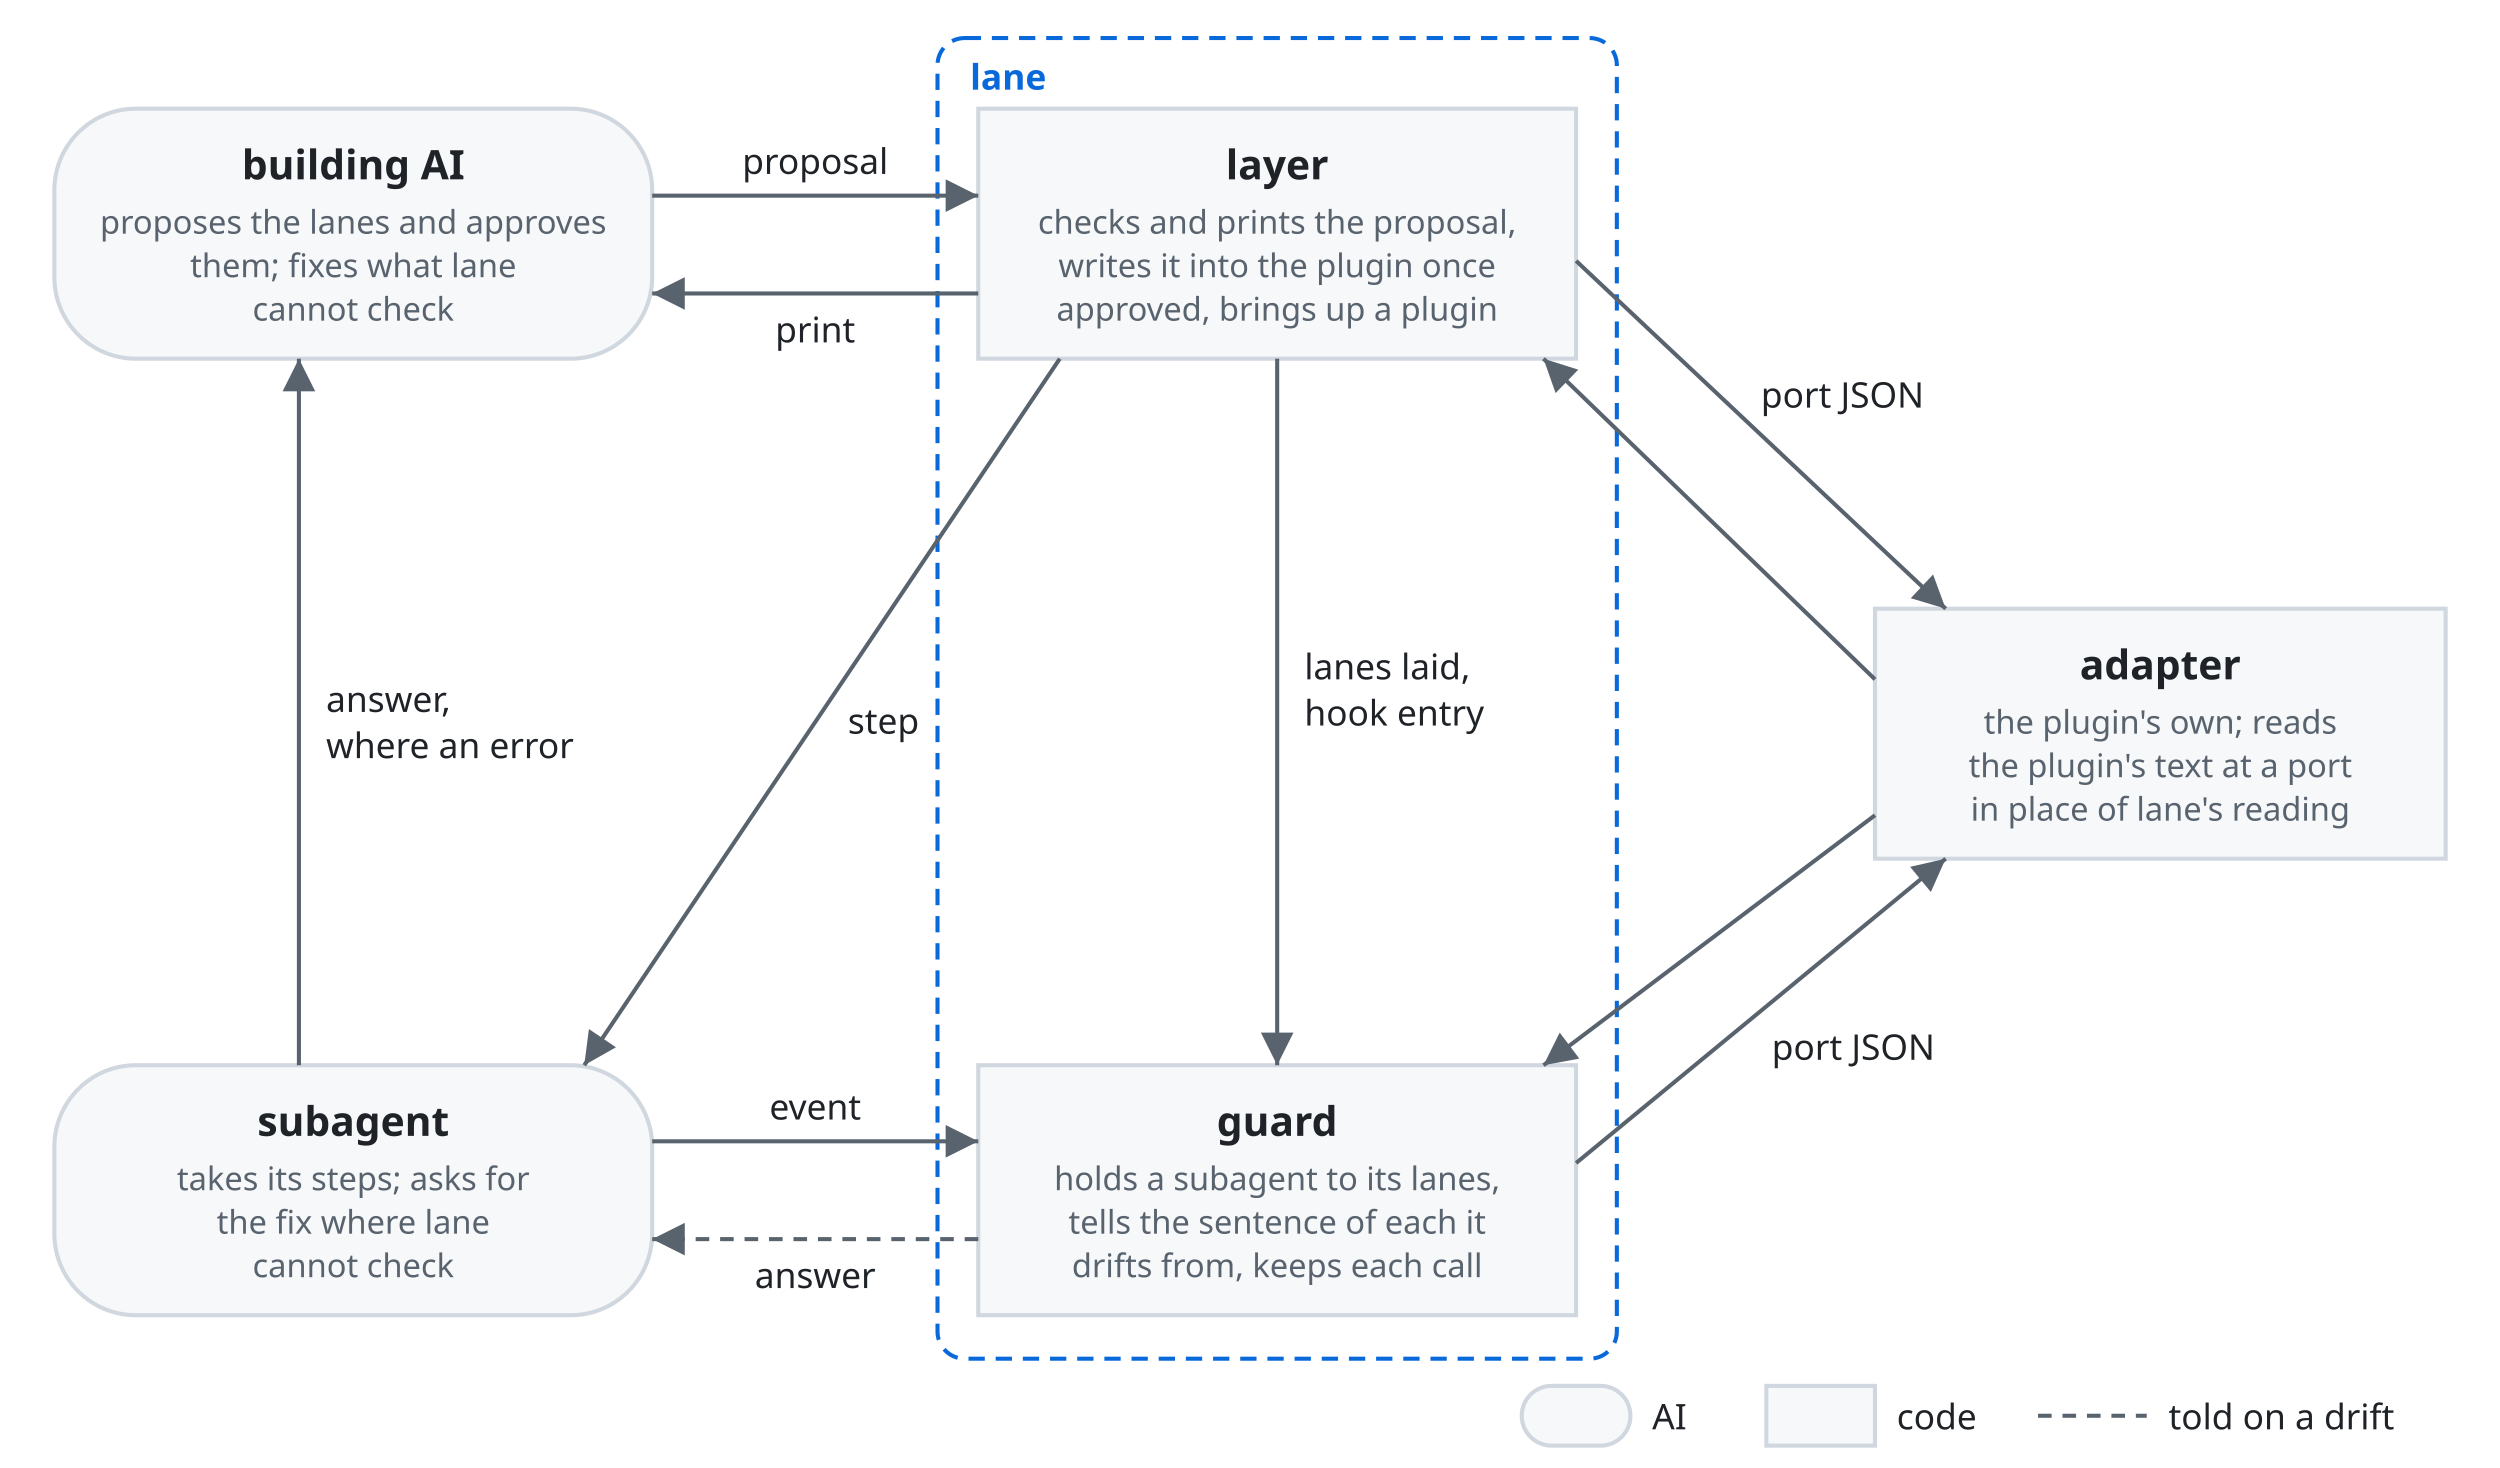
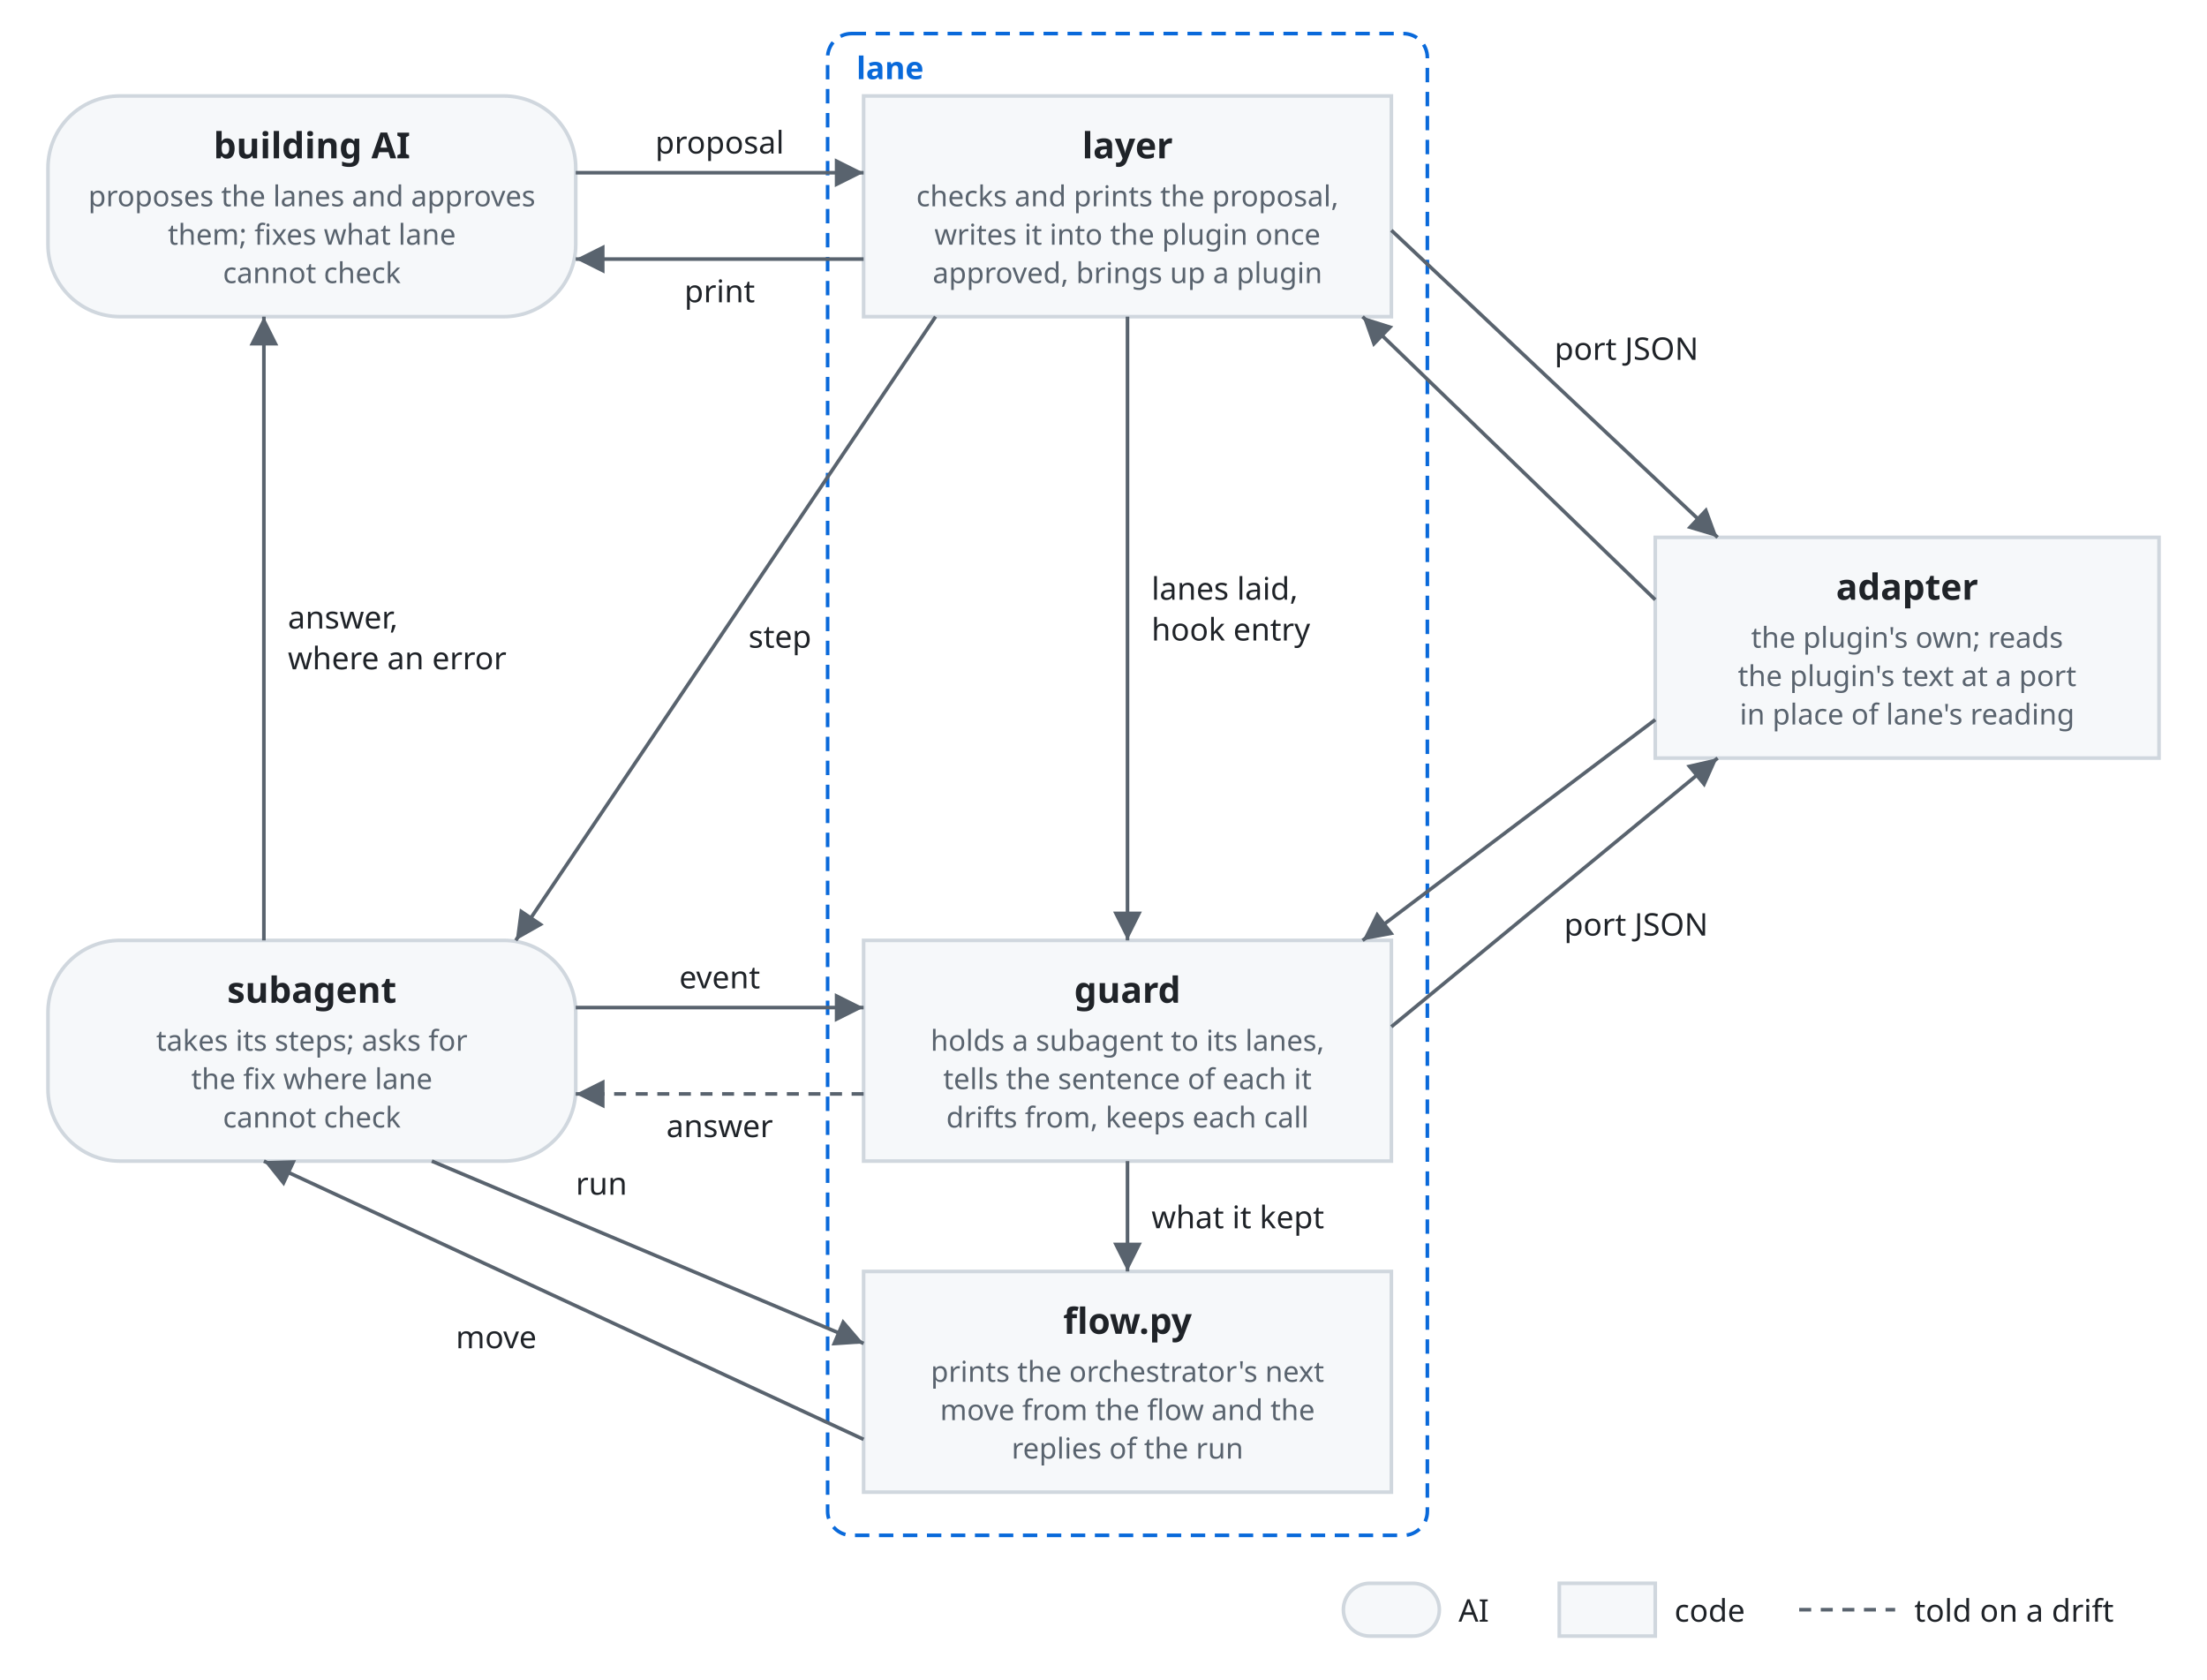
- <svg xmlns="http://www.w3.org/2000/svg" viewBox="0 0 920 540" font-family="-apple-system, BlinkMacSystemFont, 'Segoe UI', 'Noto Sans', Helvetica, Arial, sans-serif">
+ <svg xmlns="http://www.w3.org/2000/svg" viewBox="0 0 920 700" font-family="-apple-system, BlinkMacSystemFont, 'Segoe UI', 'Noto Sans', Helvetica, Arial, sans-serif">
  <style>
    .box { fill: #f6f8fa; stroke: #d0d7de; stroke-width: 1.5; }
    .name { fill: #1f2328; font-size: 15px; font-weight: 600; text-anchor: middle; }
    .kind { fill: #59636e; font-size: 12px; text-anchor: middle; }
    .line { fill: none; stroke: #59636e; stroke-width: 1.5; }
    .drift { stroke-dasharray: 5 4; }
    .head { fill: #59636e; }
    .label { fill: #1f2328; font-size: 13px; }
    .frame { fill: none; stroke: #0969da; stroke-width: 1.5; stroke-dasharray: 6 4; }
    .frame-name { fill: #0969da; font-size: 13px; font-weight: 600; }
    @media (prefers-color-scheme: dark) {
      .box { fill: #161b22; stroke: #3d444d; }
      .name, .label { fill: #f0f6fc; }
      .kind { fill: #9198a1; }
      .line { stroke: #9198a1; }
      .head { fill: #9198a1; }
      .frame { stroke: #4493f8; }
      .frame-name { fill: #4493f8; }
    }
  </style>
  <defs>
    <marker id="arrow" viewBox="0 0 10 10" refX="10" refY="5" markerWidth="8" markerHeight="8" orient="auto-start-reverse">
      <path class="head" d="M0,0 L10,5 L0,10 z" />
    </marker>
  </defs>
-   <rect class="frame" x="345" y="14" width="250" height="486" rx="10" />
+   <rect class="frame" x="345" y="14" width="250" height="626" rx="10" />
  <text class="frame-name" x="357" y="33">lane</text>
  <rect class="box" x="20" y="40" width="220" height="92" rx="30" />
  <text class="name" x="130" y="66">building AI</text>
  <text class="kind" x="130" y="86">proposes the lanes and approves</text>
  <text class="kind" x="130" y="102">them; fixes what lane</text>
  <text class="kind" x="130" y="118">cannot check</text>
  <rect class="box" x="360" y="40" width="220" height="92" rx="0" />
  <text class="name" x="470" y="66">layer</text>
  <text class="kind" x="470" y="86">checks and prints the proposal,</text>
  <text class="kind" x="470" y="102">writes it into the plugin once</text>
  <text class="kind" x="470" y="118">approved, brings up a plugin</text>
  <rect class="box" x="690" y="224" width="210" height="92" rx="0" />
  <text class="name" x="795" y="250">adapter</text>
  <text class="kind" x="795" y="270">the plugin's own; reads</text>
  <text class="kind" x="795" y="286">the plugin's text at a port</text>
  <text class="kind" x="795" y="302">in place of lane's reading</text>
  <rect class="box" x="360" y="392" width="220" height="92" rx="0" />
  <text class="name" x="470" y="418">guard</text>
  <text class="kind" x="470" y="438">holds a subagent to its lanes,</text>
  <text class="kind" x="470" y="454">tells the sentence of each it</text>
  <text class="kind" x="470" y="470">drifts from, keeps each call</text>
  <rect class="box" x="20" y="392" width="220" height="92" rx="30" />
  <text class="name" x="130" y="418">subagent</text>
  <text class="kind" x="130" y="438">takes its steps; asks for</text>
  <text class="kind" x="130" y="454">the fix where lane</text>
  <text class="kind" x="130" y="470">cannot check</text>
+   <rect class="box" x="360" y="530" width="220" height="92" rx="0" />
+   <text class="name" x="470" y="556">flow.py</text>
+   <text class="kind" x="470" y="576">prints the orchestrator's next</text>
+   <text class="kind" x="470" y="592">move from the flow and the</text>
+   <text class="kind" x="470" y="608">replies of the run</text>
  <path class="line" d="M240,72 H360" marker-end="url(#arrow)" />
  <text class="label" text-anchor="middle" x="300" y="64">proposal</text>
  <path class="line" d="M360,108 H240" marker-end="url(#arrow)" />
  <text class="label" text-anchor="middle" x="300" y="126">print</text>
  <path class="line" d="M390,132 L215,392" marker-end="url(#arrow)" />
  <text class="label" x="312" y="270">step</text>
  <path class="line" d="M470,132 V392" marker-end="url(#arrow)" />
  <text class="label" x="480" y="250">lanes laid,</text>
  <text class="label" x="480" y="267">hook entry</text>
  <path class="line" d="M580,96 L716,224" marker-end="url(#arrow)" />
  <path class="line" d="M690,250 L568,132" marker-end="url(#arrow)" />
  <text class="label" x="648" y="150">port JSON</text>
  <path class="line" d="M580,428 L716,316" marker-end="url(#arrow)" />
  <path class="line" d="M690,300 L568,392" marker-end="url(#arrow)" />
  <text class="label" x="652" y="390">port JSON</text>
  <path class="line" d="M240,420 H360" marker-end="url(#arrow)" />
  <text class="label" text-anchor="middle" x="300" y="412">event</text>
  <path class="line drift" d="M360,456 H240" marker-end="url(#arrow)" />
  <text class="label" text-anchor="middle" x="300" y="474">answer</text>
+   <path class="line" d="M180,484 L360,560" marker-end="url(#arrow)" />
+   <text class="label" x="240" y="498">run</text>
+   <path class="line" d="M360,600 L110,484" marker-end="url(#arrow)" />
+   <text class="label" x="190" y="562">move</text>
+   <path class="line" d="M470,484 V530" marker-end="url(#arrow)" />
+   <text class="label" x="480" y="512">what it kept</text>
  <path class="line" d="M110,392 V132" marker-end="url(#arrow)" />
  <text class="label" x="120" y="262">answer,</text>
  <text class="label" x="120" y="279">where an error</text>
-   <rect class="box" x="560" y="510" width="40" height="22" rx="11" />
-   <text class="label" x="608" y="526">AI</text>
-   <rect class="box" x="650" y="510" width="40" height="22" rx="0" />
-   <text class="label" x="698" y="526">code</text>
-   <line class="line drift" x1="750" y1="521" x2="790" y2="521" />
-   <text class="label" x="798" y="526">told on a drift</text>
+   <rect class="box" x="560" y="660" width="40" height="22" rx="11" />
+   <text class="label" x="608" y="676">AI</text>
+   <rect class="box" x="650" y="660" width="40" height="22" rx="0" />
+   <text class="label" x="698" y="676">code</text>
+   <line class="line drift" x1="750" y1="671" x2="790" y2="671" />
+   <text class="label" x="798" y="676">told on a drift</text>
</svg>
